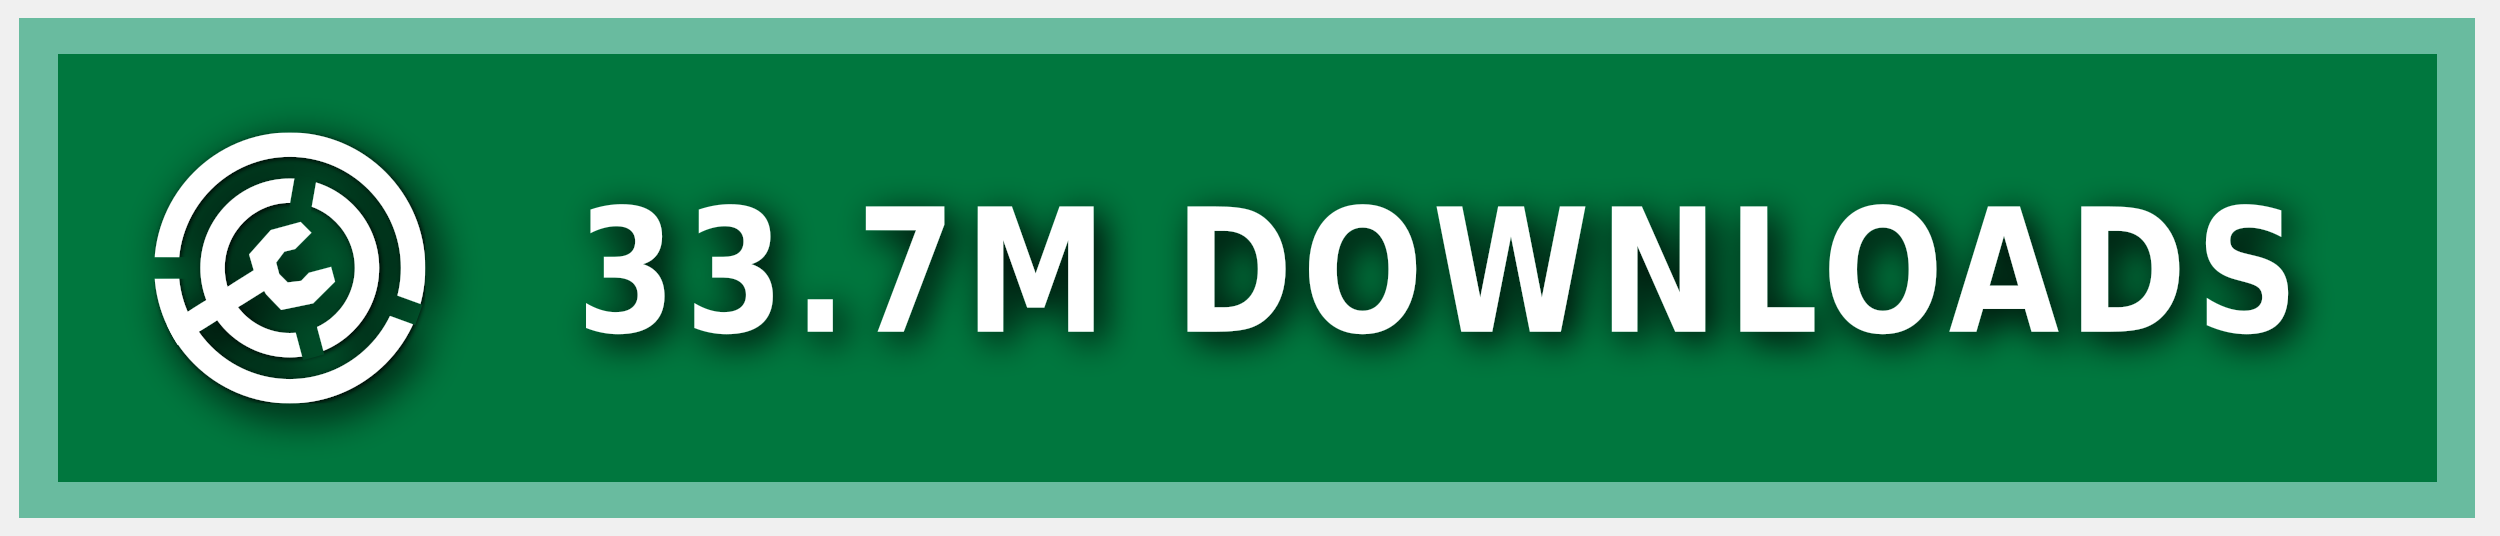
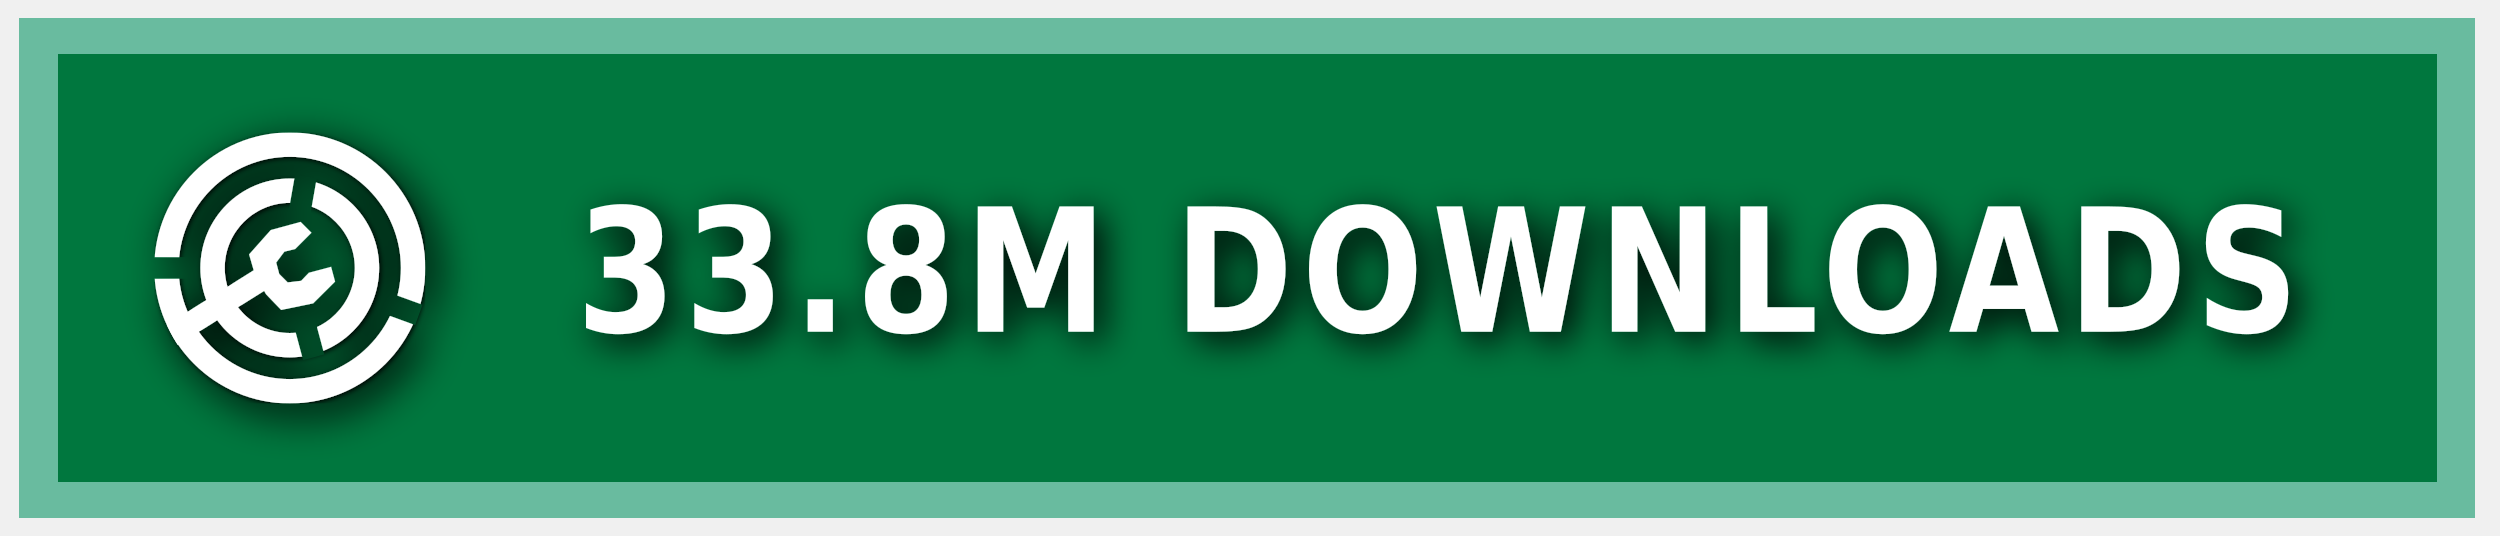
<svg xmlns="http://www.w3.org/2000/svg" xmlns:ns1="https://boxy-svg.com" width="140" height="30" role="img" aria-label="MODRINTH">
  <style> g:not(.noshadow) { filter: drop-shadow(0.5px 0.5px 1.0px black); } </style>
  <defs>
    <ns1:guide x="121.656" y="10.118" angle="90" />
    <ns1:guide x="127.198" y="17.628" angle="90" />
    <ns1:guide x="8.199" y="-3.08" angle="0" />
    <ns1:guide x="20.449" y="-4.101" angle="0" />
    <ns1:guide x="121.656" y="10.118" angle="90" />
    <ns1:guide x="127.198" y="17.628" angle="90" />
    <ns1:guide x="8.199" y="-3.08" angle="0" />
    <ns1:guide x="20.449" y="-4.101" angle="0" />
  </defs>
  <g class="noshadow" shape-rendering="crispEdges" style="" transform="matrix(1.074564, 0, 0, 1, 0, 0)">
    <rect x="1" y="1" width="128" height="28" style="fill: #00954E;" />
    <rect x="1" y="1" width="128" height="28" style="fill: rgba(0, 0, 0, 0.2);" />
    <rect x="2" y="2" width="126" height="26" style="fill: none; stroke-width:2px; stroke: rgba(211, 255, 255, 0.5);" />
  </g>
  <g fill-rule="evenodd" stroke-linejoin="round" stroke-miterlimit="1.5" clip-rule="evenodd" transform="matrix(1.2, 0, 0, 1.2, -1.2, -1.5)">
    <path fill="none" d="M 8.199 7.432 L 20.846 7.432 L 20.846 20.079 L 8.199 20.079 L 8.199 7.432 Z" style="" />
    <g clip-path="url(#a)" transform="matrix(0.126469, 0, 0, 0.126469, 8.198999, 7.431019)" style="">
      <path fill="#ffffff" d="M50 17c18.207 0 32.988 14.787 32.988 33S68.207 83 50 83 17.012 68.213 17.012 50 31.793 17 50 17Zm0 9c13.24 0 23.988 10.755 23.988 24S63.24 74 50 74 26.012 63.245 26.012 50 36.76 26 50 26Z" />
    </g>
    <g clip-path="url(#b)" transform="matrix(0.126469, 0, 0, 0.126469, 8.198999, 7.431019)" style="">
      <path fill="#ffffff" d="M50 0c27.596 0 50 22.404 50 50s-22.404 50-50 50S0 77.596 0 50 22.404 0 50 0Zm0 9c22.629 0 41 18.371 41 41S72.629 91 50 91 9 72.629 9 50 27.371 9 50 9Z" />
    </g>
    <g class="noshadow" clip-path="url(#c)" transform="matrix(0.112383, 0, 0, 0.122032, 8.268063, 7.737635)" style="">
      <path fill="none" stroke="#ffffff" stroke-width="9" d="M 50 50 L 5.171 75.882" />
    </g>
    <path fill="#ffffff" d="M 12.909 14.103 L 12.625 13.123 L 13.637 11.985 L 15.028 11.605 L 15.534 12.111 L 14.775 12.87 L 14.269 12.996 L 13.89 13.502 L 14.032 14.038 L 14.425 14.429 L 15.053 14.354 L 15.415 13.979 L 16.452 13.701 L 16.637 14.392 L 15.613 15.407 L 14.121 15.714 L 13.415 14.979 L 12.909 14.103 Z" style="" />
    <clipPath id="clip-1">
      <path d="M50 0c27.596 0 50 22.404 50 50s-22.404 50-50 50S0 77.596 0 50 22.404 0 50 0Zm0 39.549c5.768 0 10.451 4.683 10.451 10.451 0 5.768-4.683 10.451-10.451 10.451-5.768 0-10.451-4.683-10.451-10.451 0-5.768 4.683-10.451 10.451-10.451Z" />
    </clipPath>
    <g class="noshadow" clip-path="url(#clip-1)" transform="matrix(0.064459, 0.010209, -0.018807, 0.118741, -9.215255, -61.72825)" style="transform-origin: 27.985px 74.177px;">
      <path fill="none" stroke="#ffffff" stroke-width="9" d="M 49.29 67.75 L 6.679 80.603" style="" />
    </g>
  </g>
  <g>
    <clipPath id="a">
      <path fill-rule="evenodd" stroke-linejoin="round" stroke-miterlimit="1.5" clip-rule="evenodd" d="M100 0H0v100h100V0ZM46.002 49.295l.076 1.757 8.83 32.963 7.843-2.102-8.596-32.094 5.804-32.932-7.997-1.41-5.96 33.818Z" />
    </clipPath>
    <clipPath id="b">
      <path d="M0 0v46h50l1.368.241L99 63.578l-2.736 7.517L49.295 54H0v46h100V0H0Z" />
    </clipPath>
    <clipPath id="c">
      <path d="M50 0c27.596 0 50 22.404 50 50s-22.404 50-50 50S0 77.596 0 50 22.404 0 50 0Zm0 39.549c5.768 0 10.451 4.683 10.451 10.451 0 5.768-4.683 10.451-10.451 10.451-5.768 0-10.451-4.683-10.451-10.451 0-5.768 4.683-10.451 10.451-10.451Z" />
    </clipPath>
  </g>
  <g fill="#fff" text-anchor="middle" font-family="Verdana,Geneva,DejaVu Sans,sans-serif" text-rendering="geometricPrecision" font-size="100" transform="matrix(1, 0, 0, 1, 13, 0)">
-     <text style="font-size: 80px; font-weight: 700; white-space: pre;" transform="matrix(0.1, 0, 0, 0.120296, 0, -3.678133)" x="675" y="185" letter-spacing="5">33.7M DOWNLOADS</text>
+     <text style="font-size: 80px; font-weight: 700; white-space: pre;" transform="matrix(0.1, 0, 0, 0.120296, 0, -3.678133)" x="675" y="185" letter-spacing="5">33.8M DOWNLOADS</text>
  </g>
</svg>
